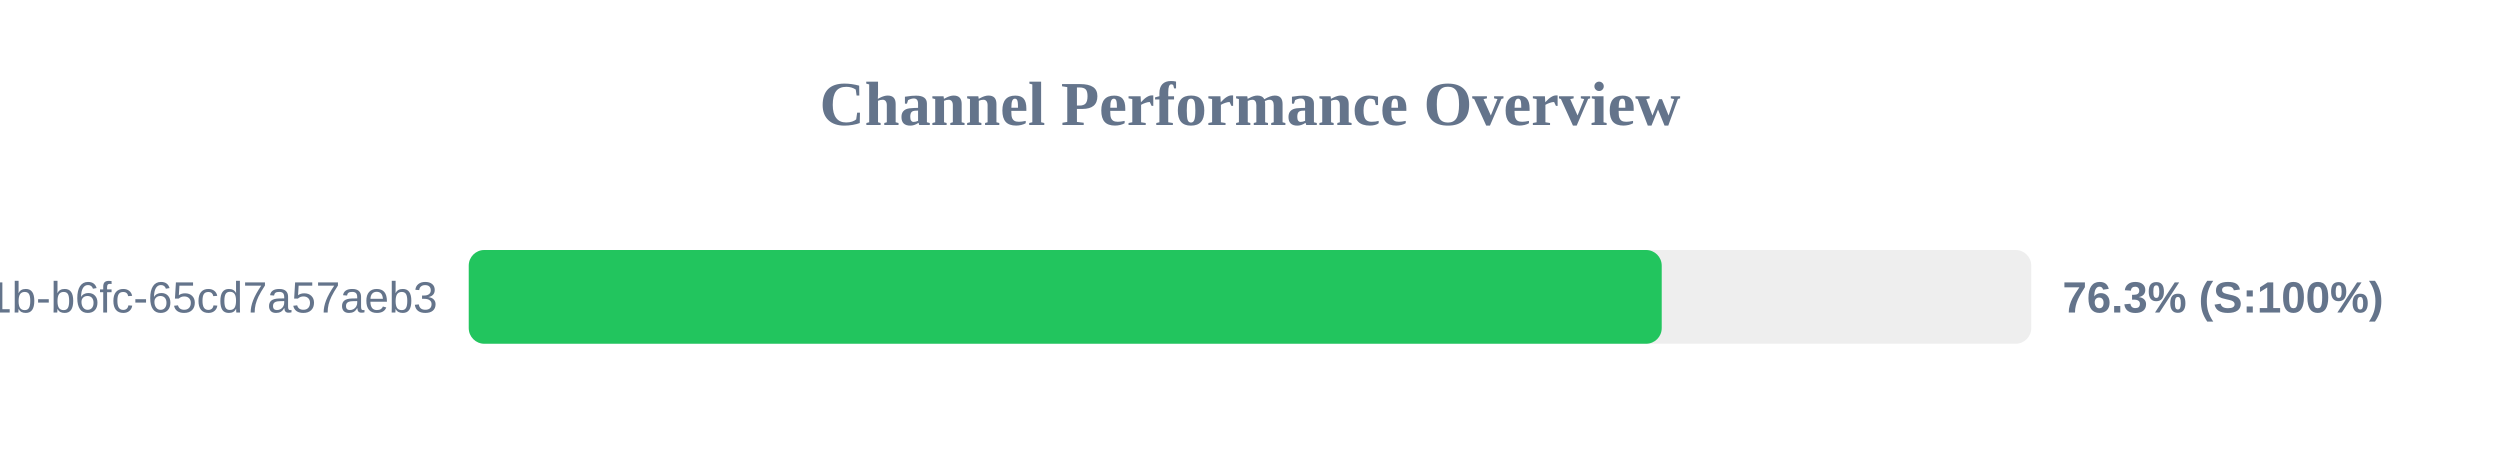
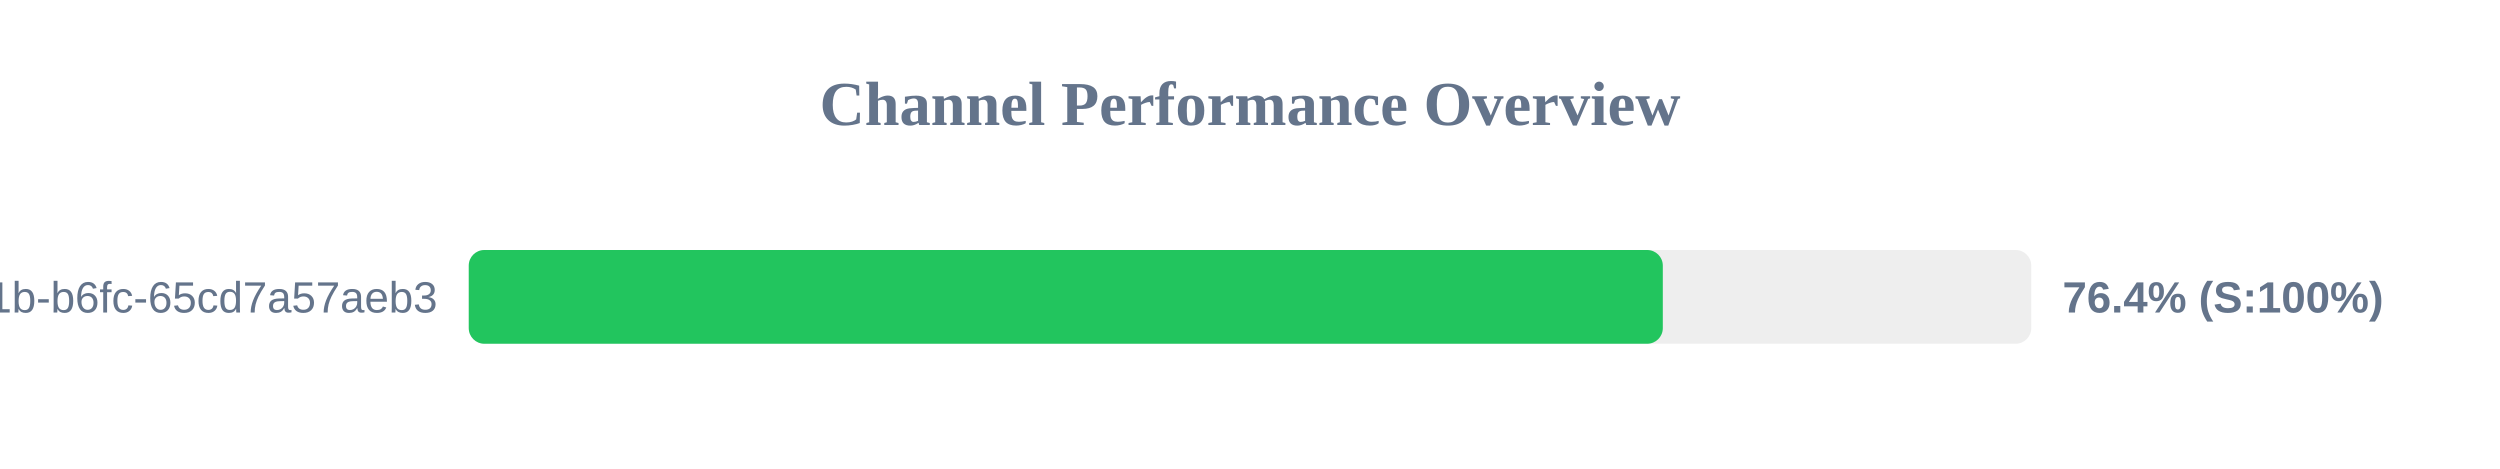
<svg xmlns="http://www.w3.org/2000/svg" width="800" height="150" version="1.1">
  <style>
        .row { font: 14px Arial; fill: #64748b; }
        .score { font: bold 14px Arial; fill: #64748b; }
    </style>
  <text x="400" y="40" text-anchor="middle" font-size="20px" font-weight="bold" fill="#64748b">Channel Performance Overview</text>
  <rect x="150" y="80" width="500" height="30" fill="#eee" rx="5" />
-   <rect x="150" y="80" width="381.75" height="30" fill="#22c55e" rx="5" />
+   <rect x="150" y="80" width="382.1" height="30" fill="#22c55e" rx="5" />
  <text x="140" y="100" text-anchor="end" class="row">?uuid=9c859345-959f-491b-b6fc-65cd7a57aeb3</text>
-   <text x="660" y="100" text-anchor="start" class="score">76.3% (S:100%)</text>
+   <text x="660" y="100" text-anchor="start" class="score">76.4% (S:100%)</text>
</svg>
